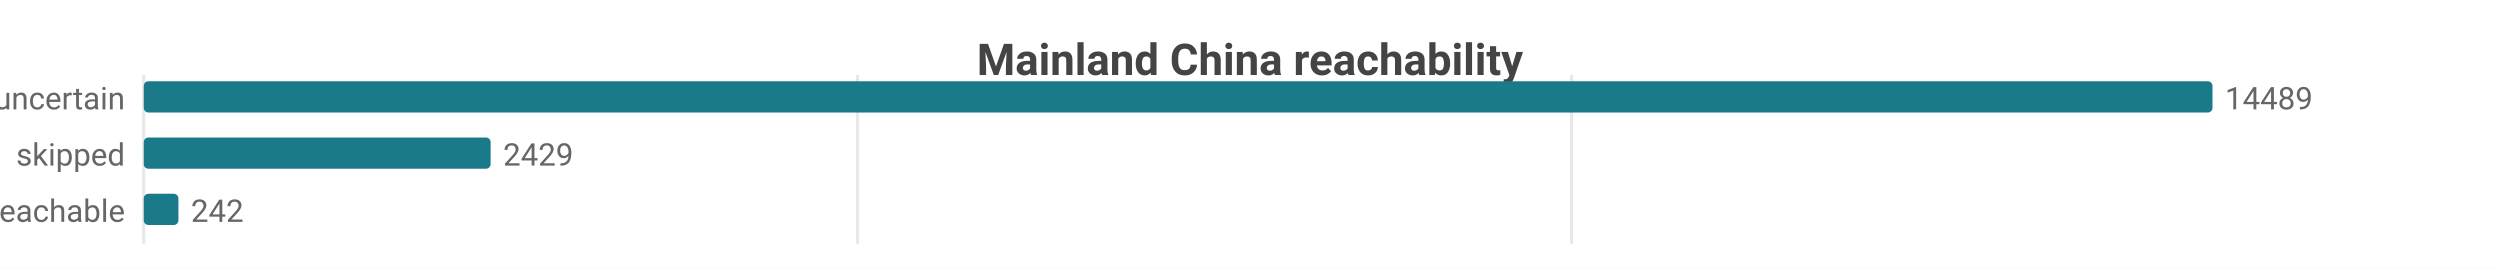
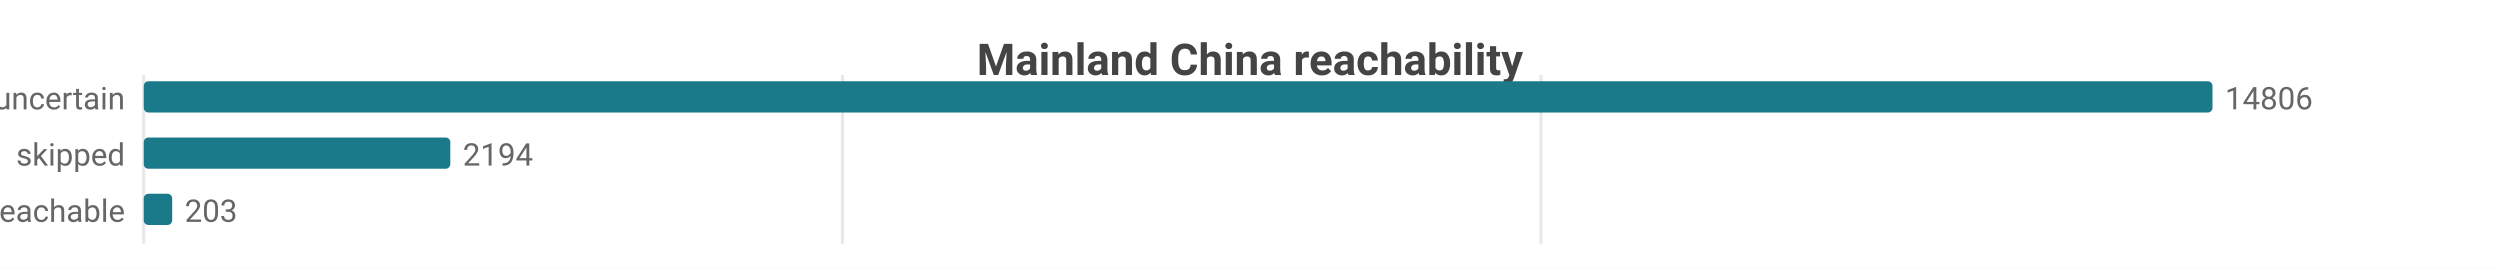
<svg xmlns="http://www.w3.org/2000/svg" width="800" height="86" viewBox="0 0 800 86">
  <rect width="800" height="86" fill="#ffffff" />
  <style>text{font-family:system-ui,-apple-system,'Segoe UI',Roboto,sans-serif}.g{stroke:#e8e8e8;stroke-width:1}.a{stroke:#999;stroke-width:1}.t{font-size:10px;fill:#666}.m{font-size:10px;text-anchor:middle;fill:#666}.e{font-size:10px;text-anchor:end;fill:#666}.l{font-size:11px;fill:#333}.tt{font-size:14px;font-weight:600;text-anchor:middle;fill:#444}.em{font-size:13px;text-anchor:middle;fill:#999}</style>
  <text class="tt" x="400.0" y="24">Mainland China reachability</text>
  <line class="g" x1="46" y1="24" x2="46" y2="78" />
-   <line class="g" x1="274.4" y1="24" x2="274.4" y2="78" />
-   <line class="g" x1="502.9" y1="24" x2="502.9" y2="78" />
+   <line class="g" x1="269.6" y1="24" x2="269.6" y2="78" />
+   <line class="g" x1="493.1" y1="24" x2="493.1" y2="78" />
  <text class="e" x="40" y="35">uncertain</text>
  <rect x="46" y="26" width="662" height="10" fill="#1a7a8a" rx="1.5" />
-   <text class="t" x="712" y="35">14489</text>
+   <text class="t" x="712" y="35">14806</text>
  <text class="e" x="40" y="53">skipped</text>
-   <rect x="46" y="44" width="111.0" height="10" fill="#1a7a8a" rx="1.5" />
-   <text class="t" x="161.0" y="53">2429</text>
+   <rect x="46" y="44" width="98.1" height="10" fill="#1a7a8a" rx="1.5" />
+   <text class="t" x="148.1" y="53">2194</text>
  <text class="e" x="40" y="71">reachable</text>
-   <rect x="46" y="62" width="11.1" height="10" fill="#1a7a8a" rx="1.5" />
-   <text class="t" x="61.1" y="71">242</text>
+   <rect x="46" y="62" width="9.1" height="10" fill="#1a7a8a" rx="1.5" />
+   <text class="t" x="59.1" y="71">203</text>
</svg>
